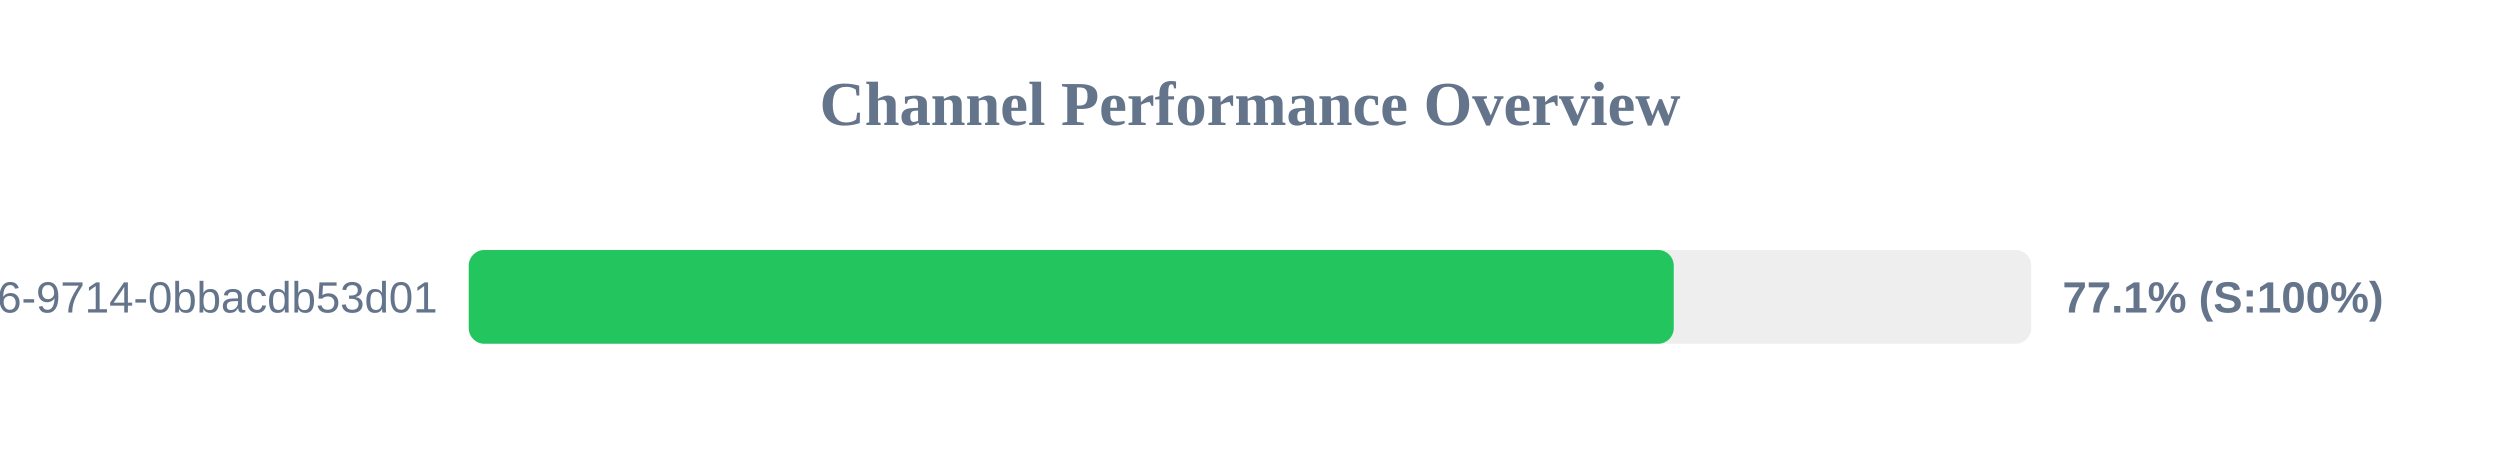
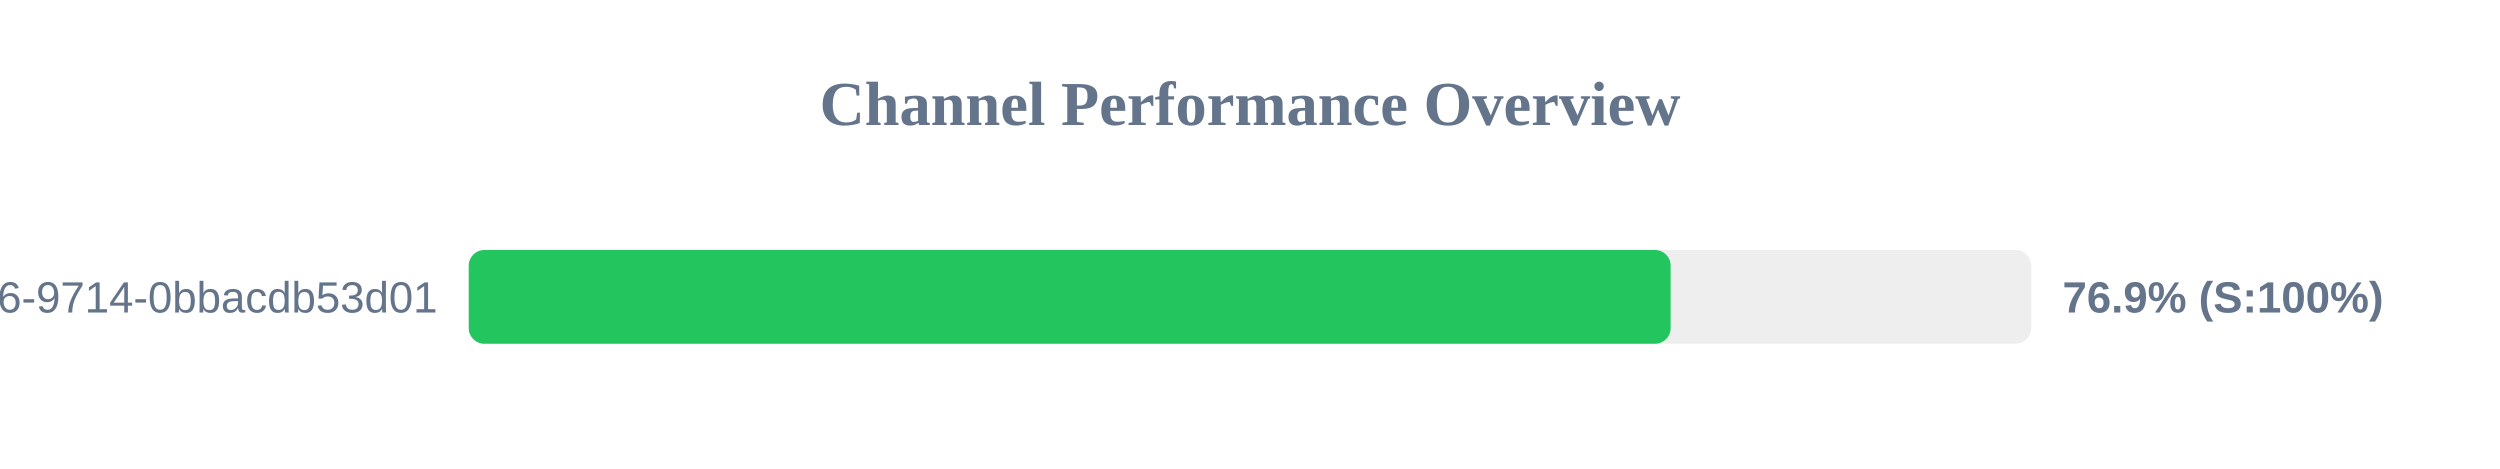
<svg xmlns="http://www.w3.org/2000/svg" width="800" height="150" version="1.1">
  <style>
        .row { font: 14px Arial; fill: #64748b; }
        .score { font: bold 14px Arial; fill: #64748b; }
    </style>
  <text x="400" y="40" text-anchor="middle" font-size="20px" font-weight="bold" fill="#64748b">Channel Performance Overview</text>
  <rect x="150" y="80" width="500" height="30" fill="#eee" rx="5" />
-   <rect x="150" y="80" width="385.6" height="30" fill="#22c55e" rx="5" />
+   <rect x="150" y="80" width="384.6" height="30" fill="#22c55e" rx="5" />
  <text x="140" y="100" text-anchor="end" class="row">?uuid=23125f6e-ec56-4c26-9714-0bbacdb53d01</text>
-   <text x="660" y="100" text-anchor="start" class="score">77.1% (S:100%)</text>
+   <text x="660" y="100" text-anchor="start" class="score">76.9% (S:100%)</text>
</svg>
